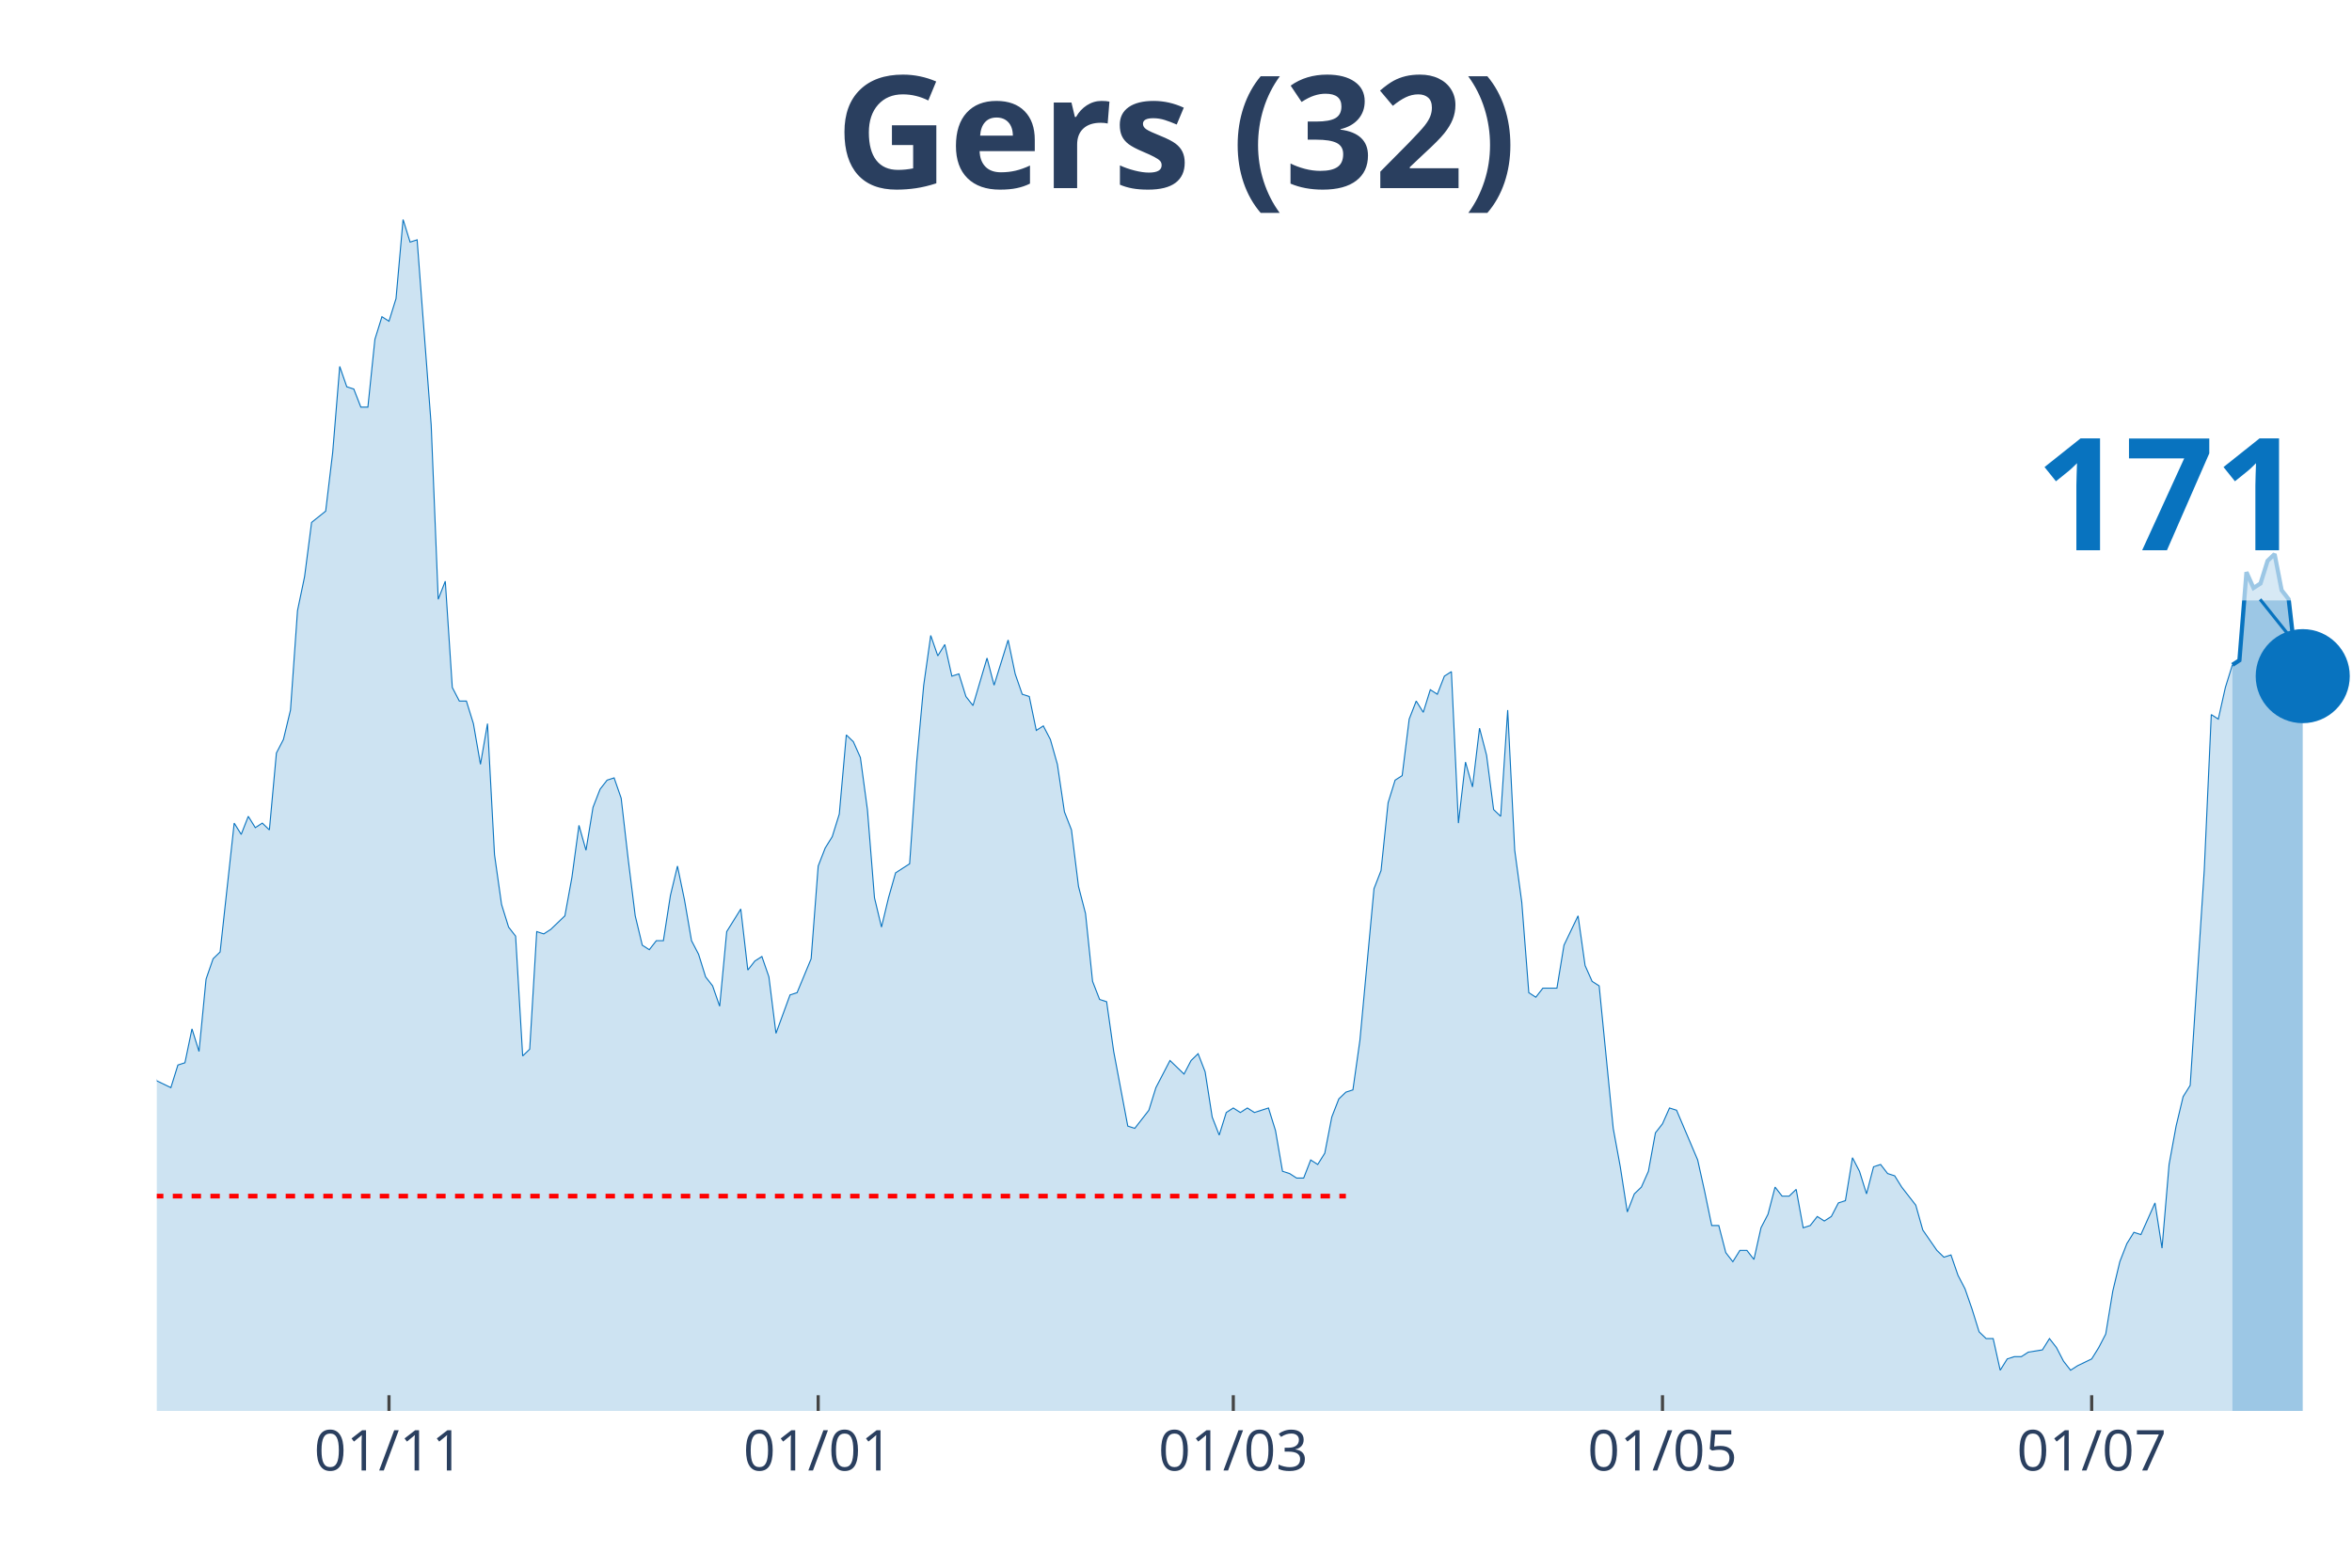
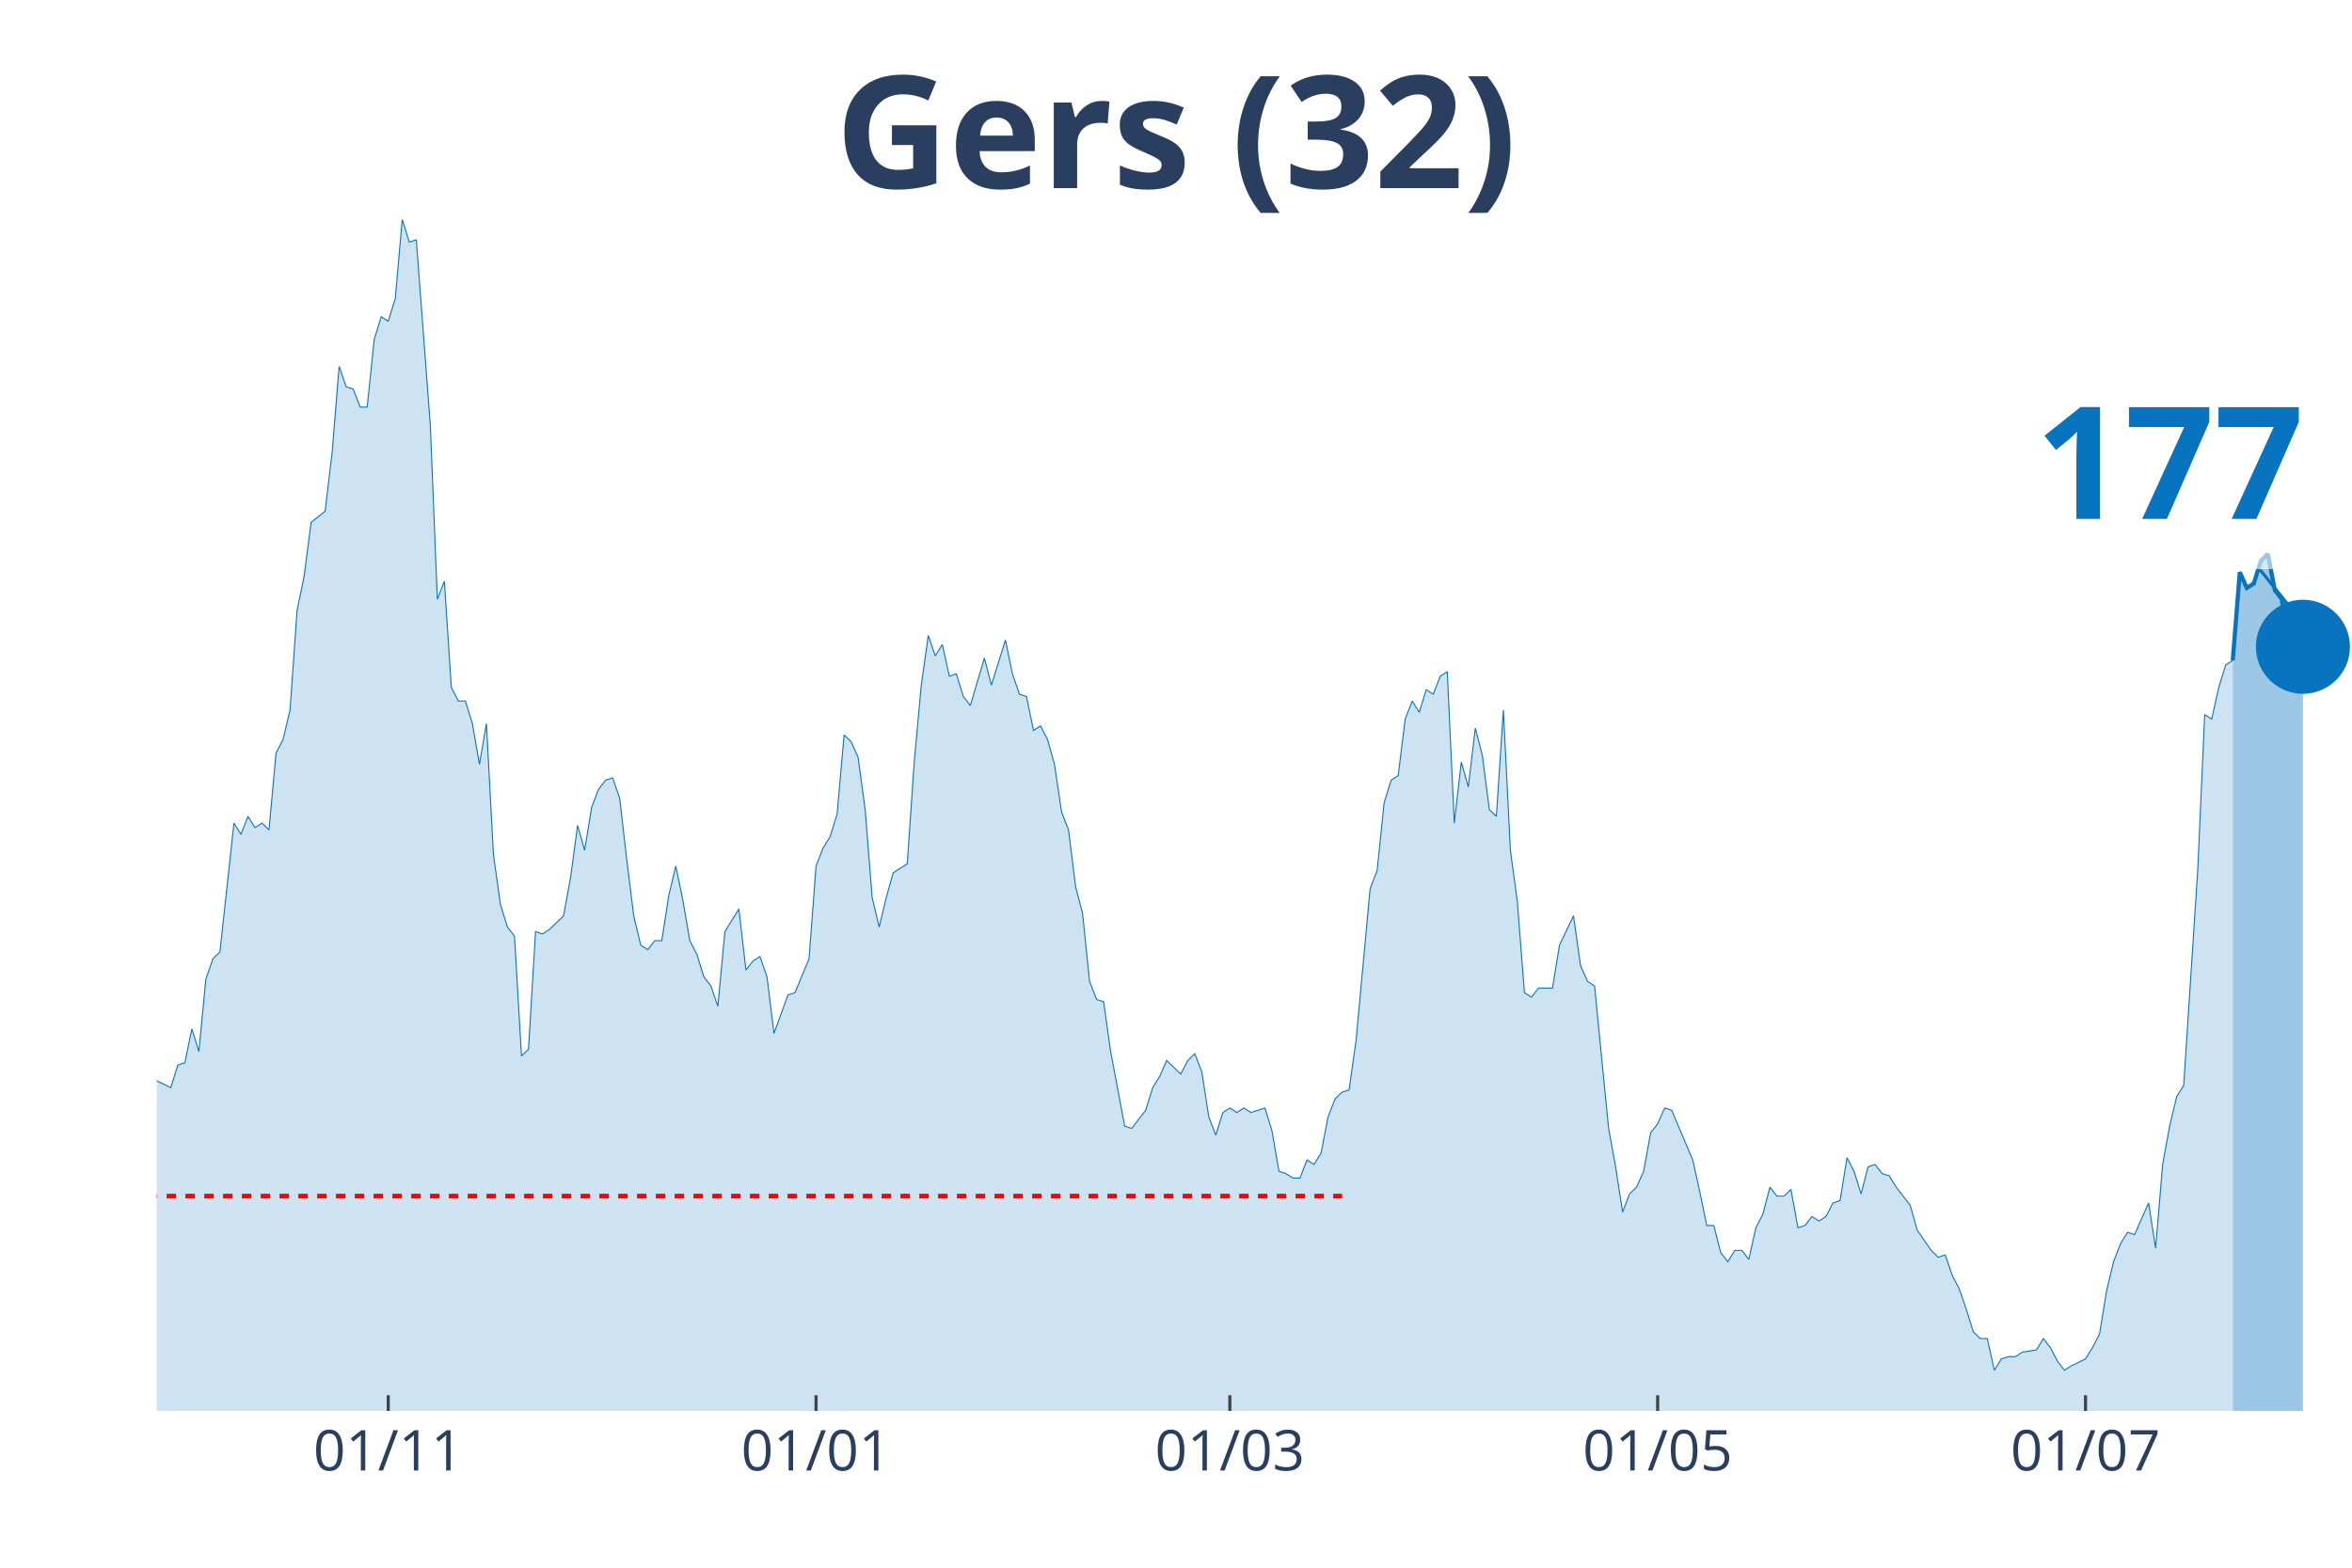
<svg xmlns="http://www.w3.org/2000/svg" class="main-svg" width="1125" height="750" style="" viewBox="0 0 750 500">
  <rect x="0" y="0" width="750" height="500" style="fill: rgb(0, 0, 0); fill-opacity: 0;" />
-   <defs id="defs-6270a9">
+   <defs id="defs-15ac6c">
    <g class="clips">
-       <clipPath id="clip6270a9xyplot" class="plotclip">
+       <clipPath id="clip15ac6cxyplot" class="plotclip">
        <rect width="700" height="380" />
      </clipPath>
-       <clipPath class="axesclip" id="clip6270a9x">
+       <clipPath class="axesclip" id="clip15ac6cx">
        <rect x="50" y="0" width="700" height="500" />
      </clipPath>
-       <clipPath class="axesclip" id="clip6270a9y">
+       <clipPath class="axesclip" id="clip15ac6cy">
        <rect x="0" y="70" width="750" height="380" />
      </clipPath>
-       <clipPath class="axesclip" id="clip6270a9xy">
+       <clipPath class="axesclip" id="clip15ac6cxy">
        <rect x="50" y="70" width="700" height="380" />
      </clipPath>
    </g>
    <g class="gradients" />
  </defs>
  <g class="bglayer">
    <rect class="bg" x="50" y="70" width="700" height="380" style="fill: rgb(0, 0, 0); fill-opacity: 0; stroke-width: 0;" />
  </g>
  <g class="layer-below">
    <g class="imagelayer" />
    <g class="shapelayer" />
  </g>
  <g class="cartesianlayer">
    <g class="subplot xy">
      <g class="layer-subplot">
        <g class="shapelayer" />
        <g class="imagelayer" />
      </g>
      <g class="gridlayer">
        <g class="x">
-           <path class="xgrid crisp" transform="translate(124.04,0)" d="M0,70v380" style="stroke: rgb(255, 255, 255); stroke-opacity: 1; stroke-width: 1px;" />
-           <path class="xgrid crisp" transform="translate(260.9,0)" d="M0,70v380" style="stroke: rgb(255, 255, 255); stroke-opacity: 1; stroke-width: 1px;" />
-           <path class="xgrid crisp" transform="translate(393.27,0)" d="M0,70v380" style="stroke: rgb(255, 255, 255); stroke-opacity: 1; stroke-width: 1px;" />
-           <path class="xgrid crisp" transform="translate(530.13,0)" d="M0,70v380" style="stroke: rgb(255, 255, 255); stroke-opacity: 1; stroke-width: 1px;" />
-           <path class="xgrid crisp" transform="translate(666.99,0)" d="M0,70v380" style="stroke: rgb(255, 255, 255); stroke-opacity: 1; stroke-width: 1px;" />
+           <path class="xgrid crisp" transform="translate(123.8,0)" d="M0,70v380" style="stroke: rgb(255, 255, 255); stroke-opacity: 1; stroke-width: 1px;" />
+           <path class="xgrid crisp" transform="translate(260.22,0)" d="M0,70v380" style="stroke: rgb(255, 255, 255); stroke-opacity: 1; stroke-width: 1px;" />
+           <path class="xgrid crisp" transform="translate(392.17,0)" d="M0,70v380" style="stroke: rgb(255, 255, 255); stroke-opacity: 1; stroke-width: 1px;" />
+           <path class="xgrid crisp" transform="translate(528.59,0)" d="M0,70v380" style="stroke: rgb(255, 255, 255); stroke-opacity: 1; stroke-width: 1px;" />
+           <path class="xgrid crisp" transform="translate(665.02,0)" d="M0,70v380" style="stroke: rgb(255, 255, 255); stroke-opacity: 1; stroke-width: 1px;" />
        </g>
        <g class="y" />
      </g>
      <g class="zerolinelayer" />
      <path class="xlines-below" />
      <path class="ylines-below" />
      <g class="overlines-below" />
      <g class="xaxislayer-below" />
      <g class="yaxislayer-below" />
      <g class="overaxes-below" />
-       <g class="plot" transform="translate(50, 70)" clip-path="url('#clip6270a9xyplot')">
+       <g class="plot" transform="translate(50, 70)" clip-path="url('#clip15ac6cxyplot')">
        <g class="scatterlayer mlayer">
-           <g class="trace scatter trace7e455c" style="stroke-miterlimit: 2;">
+           <g class="trace scatter trace63b03b" style="stroke-miterlimit: 2;">
            <g class="fills">
              <g>
-                 <path class="js-fill" d="M661.86,380L-305.13,380L-305.13,351.16L-300.64,352.6L-298.4,353.32L-293.91,354.76L-291.67,369.18L-289.42,374.23L-287.18,372.07L-284.94,369.18L-280.45,363.42L-278.21,364.14L-271.47,369.91L-269.23,372.07L-264.74,377.84L-262.5,377.84L-240.06,378.56L-237.82,380L-168.27,378.56L-166.03,376.39L-161.54,374.23L-159.29,374.23L-154.81,375.67L-152.56,375.67L-150.32,377.12L-148.08,375.67L-141.35,373.51L-139.1,372.79L-134.62,372.79L-132.37,376.39L-121.15,377.12L-118.91,372.07L-112.18,365.58L-109.94,364.14L-105.45,362.69L-103.21,367.02L-96.47,355.48L-94.23,353.32L-89.74,351.88L-87.5,347.55L-85.26,351.16L-83.01,348.99L-80.77,349.72L-78.53,325.2L-71.79,322.31L-69.55,316.55L-67.31,317.27L-65.06,308.61L-62.82,324.48L-60.58,325.2L-58.33,324.48L-56.09,310.78L-53.85,297.8L-51.6,276.17L-47.12,257.42L-44.87,255.98L-42.63,255.26L-40.38,251.65L-38.14,255.26L-35.9,227.13L-33.65,224.25L-31.41,224.25L-29.17,224.97L-26.92,224.25L-24.68,207.67L-22.44,209.83L-20.19,255.26L-17.95,255.98L-15.71,256.7L-13.46,255.26L-11.22,256.7L-8.97,275.45L-6.73,278.33L-4.49,271.84L-2.24,266.79L0,274.72L4.49,276.89L6.73,269.68L8.97,268.96L11.22,258.14L13.46,265.35L15.71,242.28L17.95,235.79L20.19,233.62L24.68,192.52L26.92,196.13L29.17,190.36L31.41,193.97L33.65,192.52L35.9,194.69L38.14,170.17L40.38,165.84L42.63,156.47L44.87,124.74L47.12,113.93L49.36,96.62L53.85,93.02L56.09,74.27L58.33,46.87L60.58,53.36L62.82,54.08L65.06,59.85L67.31,59.85L69.55,38.22L71.79,31.01L74.04,32.45L76.28,25.24L78.53,0L80.77,7.21L83.01,6.49L87.5,65.62L89.74,121.14L91.99,115.37L94.23,149.26L96.47,153.59L98.72,153.59L100.96,160.8L103.21,173.78L105.45,160.8L107.69,202.62L109.94,218.48L112.18,225.69L114.42,228.58L116.67,266.79L118.91,264.63L121.15,227.13L123.4,227.86L125.64,226.41L130.13,222.09L132.37,209.83L134.62,193.24L136.86,201.18L139.1,187.48L141.35,181.71L143.59,178.82L145.83,178.1L148.08,184.59L150.32,204.06L152.56,222.09L154.81,231.46L157.05,232.9L159.29,230.02L161.54,230.02L163.78,215.6L166.03,206.22L168.27,217.04L170.51,230.02L172.76,234.35L175,241.56L177.24,244.44L179.49,250.93L181.73,227.13L186.22,219.92L188.46,239.39L190.71,236.51L192.95,235.07L195.19,241.56L197.44,259.58L201.92,247.32L204.17,246.6L208.65,235.79L210.9,206.22L213.14,200.46L215.38,196.85L217.63,189.64L219.87,164.4L222.12,166.57L224.36,171.61L226.6,188.2L228.85,216.32L231.09,225.69L233.33,216.32L235.58,208.39L237.82,206.94L240.06,205.5L242.31,173.06L244.55,148.54L246.79,132.68L249.04,139.17L251.28,135.56L253.53,145.65L255.77,144.93L258.01,152.14L260.26,155.03L264.74,139.89L266.99,148.54L271.47,134.12L273.72,144.93L275.96,151.42L278.21,152.14L280.45,162.96L282.69,161.52L284.94,165.84L287.18,173.78L289.42,188.92L291.67,194.69L293.91,212.71L296.15,221.37L298.4,243L300.64,248.77L302.88,249.49L305.13,265.35L309.62,289.15L311.86,289.87L316.35,284.1L318.59,276.89L323.08,268.24L325.32,270.4L327.56,272.56L329.81,268.24L332.05,266.07L334.29,271.84L336.54,286.26L338.78,292.03L341.03,284.82L343.27,283.38L345.51,284.82L347.76,283.38L350,284.82L352.24,284.1L354.49,283.38L356.73,290.59L358.97,303.57L361.22,304.29L363.46,305.73L365.71,305.73L367.95,299.96L370.19,301.4L372.44,297.8L374.68,286.26L376.92,280.49L379.17,278.33L381.41,277.61L383.65,261.75L388.14,213.43L390.38,207.67L392.63,186.03L394.87,178.82L397.12,177.38L399.36,159.35L401.6,153.59L403.85,157.19L406.09,149.98L408.33,151.42L410.58,145.65L412.82,144.21L415.06,192.52L417.31,173.06L419.55,180.99L421.79,162.24L424.04,170.89L426.28,188.2L428.53,190.36L430.77,156.47L433.01,201.18L435.26,217.76L437.5,246.6L439.74,248.05L441.99,245.16L444.23,245.16L446.47,245.16L448.72,231.46L453.21,222.09L455.45,237.95L457.69,243L459.94,244.44L464.42,289.87L466.67,302.13L468.91,316.55L471.15,310.78L473.4,308.61L475.64,303.57L477.88,291.31L480.13,288.43L482.37,283.38L484.62,284.1L491.35,299.96L493.59,310.06L495.83,320.87L498.08,320.87L500.32,329.53L502.56,332.41L504.81,328.8L507.05,328.8L509.29,331.69L511.54,321.59L513.78,317.27L516.03,308.61L518.27,311.5L520.51,311.5L522.76,309.34L525,321.59L527.24,320.87L529.49,317.99L531.73,319.43L533.97,317.99L536.22,313.66L538.46,312.94L540.71,299.24L542.95,303.57L545.19,310.78L547.44,302.13L549.68,301.4L551.92,304.29L554.17,305.01L556.41,308.61L560.9,314.38L563.14,322.31L567.63,328.8L569.87,330.97L572.12,330.25L574.36,336.74L576.6,341.06L578.85,347.55L581.09,354.76L583.33,356.93L585.58,356.93L587.82,367.02L590.06,363.42L592.31,362.69L594.55,362.69L596.79,361.25L601.28,360.53L603.53,356.93L605.77,359.81L608.01,364.14L610.26,367.02L612.5,365.58L616.99,363.42L619.23,359.81L621.47,355.48L623.72,341.78L625.96,332.41L628.21,326.64L630.45,323.04L632.69,323.76L637.18,313.66L639.42,328.08L641.67,301.4L643.91,289.15L646.15,279.77L648.4,276.17L652.88,207.67L655.13,157.91L657.37,159.35L659.62,149.26L661.86,142.05" style="fill: rgb(8, 115, 191); fill-opacity: 0.2; stroke-width: 0;" />
+                 <path class="js-fill" d="M661.98,380L-304.15,380L-304.15,351.16L-299.68,352.6L-297.44,353.32L-292.97,354.76L-290.73,369.18L-288.5,374.23L-286.26,372.07L-284.03,369.18L-279.55,363.42L-277.32,364.14L-270.61,369.91L-268.37,372.07L-263.9,377.84L-261.66,377.84L-239.3,378.56L-237.06,380L-167.73,378.56L-165.5,376.39L-161.02,374.23L-158.79,374.23L-154.31,375.67L-152.08,375.67L-149.84,377.12L-147.6,375.67L-140.89,373.51L-138.66,372.79L-134.19,372.79L-131.95,376.39L-120.77,377.12L-118.53,372.07L-111.82,365.58L-109.58,364.14L-105.11,362.69L-102.88,367.02L-96.17,355.48L-93.93,353.32L-89.46,351.88L-87.22,347.55L-84.98,351.16L-82.75,348.99L-80.51,349.72L-78.27,325.2L-71.57,322.31L-69.33,316.55L-67.09,317.27L-64.86,308.61L-62.62,324.48L-60.38,325.2L-58.15,324.48L-55.91,310.78L-53.67,297.8L-51.44,276.17L-46.96,257.42L-44.73,255.98L-42.49,255.26L-40.26,251.65L-38.02,255.26L-35.78,227.13L-33.55,224.25L-31.31,224.25L-29.07,224.97L-26.84,224.25L-24.6,207.67L-22.36,209.83L-20.13,255.26L-17.89,255.98L-15.65,256.7L-13.42,255.26L-11.18,256.7L-8.95,275.45L-6.71,278.33L-4.47,271.84L-2.24,266.79L0,274.72L4.47,276.89L6.71,269.68L8.95,268.96L11.18,258.14L13.42,265.35L15.65,242.28L17.89,235.79L20.13,233.62L24.6,192.52L26.84,196.13L29.07,190.36L31.31,193.97L33.55,192.52L35.78,194.69L38.02,170.17L40.26,165.84L42.49,156.47L44.73,124.74L46.96,113.93L49.2,96.62L53.67,93.02L55.91,74.27L58.15,46.87L60.38,53.36L62.62,54.08L64.86,59.85L67.09,59.85L69.33,38.22L71.57,31.01L73.8,32.45L76.04,25.24L78.27,0L80.51,7.21L82.75,6.49L87.22,65.62L89.46,121.14L91.69,115.37L93.93,149.26L96.17,153.59L98.4,153.59L100.64,160.8L102.88,173.78L105.11,160.8L107.35,202.62L109.58,218.48L111.82,225.69L114.06,228.58L116.29,266.79L118.53,264.63L120.77,227.13L123,227.86L125.24,226.41L129.71,222.09L131.95,209.83L134.19,193.24L136.42,201.18L138.66,187.48L140.89,181.71L143.13,178.82L145.37,178.1L147.6,184.59L149.84,204.06L152.08,222.09L154.31,231.46L156.55,232.9L158.79,230.02L161.02,230.02L163.26,215.6L165.5,206.22L167.73,217.04L169.97,230.02L172.2,234.35L174.44,241.56L176.68,244.44L178.91,250.93L181.15,227.13L185.62,219.92L187.86,239.39L190.1,236.51L192.33,235.07L194.57,241.56L196.81,259.58L201.28,247.32L203.51,246.6L207.99,235.79L210.22,206.22L212.46,200.46L214.7,196.85L216.93,189.64L219.17,164.4L221.41,166.57L223.64,171.61L225.88,188.2L228.12,216.32L230.35,225.69L232.59,216.32L234.82,208.39L237.06,206.94L239.3,205.5L241.53,173.06L243.77,148.54L246.01,132.68L248.24,139.17L250.48,135.56L252.72,145.65L254.95,144.93L257.19,152.14L259.42,155.03L263.9,139.89L266.13,148.54L270.61,134.12L272.84,144.93L275.08,151.42L277.32,152.14L279.55,162.96L281.79,161.52L284.03,165.84L286.26,173.78L288.5,188.92L290.73,194.69L292.97,212.71L295.21,221.37L297.44,243L299.68,248.77L301.92,249.49L304.15,265.35L308.63,289.15L310.86,289.87L315.34,284.1L317.57,276.89L319.81,273.28L322.04,268.24L326.52,272.56L328.75,268.24L330.99,266.07L333.23,271.84L335.46,286.26L337.7,292.03L339.94,284.82L342.17,283.38L344.41,284.82L346.65,283.38L348.88,284.82L351.12,284.1L353.35,283.38L355.59,290.59L357.83,303.57L360.06,304.29L362.3,305.73L364.54,305.73L366.77,299.96L369.01,301.4L371.25,297.8L373.48,286.26L375.72,280.49L377.96,278.33L380.19,277.61L382.43,261.75L386.9,213.43L389.14,207.67L391.37,186.03L393.61,178.82L395.85,177.38L398.08,159.35L400.32,153.59L402.56,157.19L404.79,149.98L407.03,151.42L409.27,145.65L411.5,144.21L413.74,192.52L415.97,173.06L418.21,180.99L420.45,162.24L422.68,170.89L424.92,188.2L427.16,190.36L429.39,156.47L431.63,201.18L433.87,217.76L436.1,246.6L438.34,248.05L440.58,245.16L442.81,245.16L445.05,245.16L447.28,231.46L451.76,222.09L453.99,237.95L456.23,243L458.47,244.44L462.94,289.87L465.18,302.13L467.41,316.55L469.65,310.78L471.88,308.61L474.12,303.57L476.36,291.31L478.59,288.43L480.83,283.38L483.07,284.1L489.78,299.96L492.01,310.06L494.25,320.87L496.49,320.87L498.72,329.53L500.96,332.41L503.19,328.8L505.43,328.8L507.67,331.69L509.9,321.59L512.14,317.27L514.38,308.61L516.61,311.5L518.85,311.5L521.09,309.34L523.32,321.59L525.56,320.87L527.8,317.99L530.03,319.43L532.27,317.99L534.5,313.66L536.74,312.94L538.98,299.24L541.21,303.57L543.45,310.78L545.69,302.13L547.92,301.4L550.16,304.29L552.4,305.01L554.63,308.61L559.11,314.38L561.34,322.31L565.81,328.8L568.05,330.97L570.29,330.25L572.52,336.74L574.76,341.06L577,347.55L579.23,354.76L581.47,356.93L583.71,356.93L585.94,367.02L588.18,363.42L590.42,362.69L592.65,362.69L594.89,361.25L599.36,360.53L601.6,356.93L603.83,359.81L606.07,364.14L608.31,367.02L610.54,365.58L615.02,363.42L617.25,359.81L619.49,355.48L621.73,341.78L623.96,332.41L626.2,326.64L628.43,323.04L630.67,323.76L635.14,313.66L637.38,328.08L639.62,301.4L641.85,289.15L644.09,279.77L646.33,276.17L650.8,207.67L653.04,157.91L655.27,159.35L657.51,149.26L659.74,142.05L661.98,140.61" style="fill: rgb(8, 115, 191); fill-opacity: 0.2; stroke-width: 0;" />
              </g>
            </g>
            <g class="errorbars" />
            <g class="lines">
-               <path class="js-line" d="M-305.13,351.16L-300.64,352.6L-298.4,353.32L-293.91,354.76L-291.67,369.18L-289.42,374.23L-287.18,372.07L-284.94,369.18L-280.45,363.42L-278.21,364.14L-271.47,369.91L-269.23,372.07L-264.74,377.84L-262.5,377.84L-240.06,378.56L-237.82,380L-168.27,378.56L-166.03,376.39L-161.54,374.23L-159.29,374.23L-154.81,375.67L-152.56,375.67L-150.32,377.12L-148.08,375.67L-141.35,373.51L-139.1,372.79L-134.62,372.79L-132.37,376.39L-121.15,377.12L-118.91,372.07L-112.18,365.58L-109.94,364.14L-105.45,362.69L-103.21,367.02L-96.47,355.48L-94.23,353.32L-89.74,351.88L-87.5,347.55L-85.26,351.16L-83.01,348.99L-80.77,349.72L-78.53,325.2L-71.79,322.31L-69.55,316.55L-67.31,317.27L-65.06,308.61L-62.82,324.48L-60.58,325.2L-58.33,324.48L-56.09,310.78L-53.85,297.8L-51.6,276.17L-47.12,257.42L-44.87,255.98L-42.63,255.26L-40.38,251.65L-38.14,255.26L-35.9,227.13L-33.65,224.25L-31.41,224.25L-29.17,224.97L-26.92,224.25L-24.68,207.67L-22.44,209.83L-20.19,255.26L-17.95,255.98L-15.71,256.7L-13.46,255.26L-11.22,256.7L-8.97,275.45L-6.73,278.33L-4.49,271.84L-2.24,266.79L0,274.72L4.49,276.89L6.73,269.68L8.97,268.96L11.22,258.14L13.46,265.35L15.71,242.28L17.95,235.79L20.19,233.62L24.68,192.52L26.92,196.13L29.17,190.36L31.41,193.97L33.65,192.52L35.9,194.69L38.14,170.17L40.38,165.84L42.63,156.47L44.87,124.74L47.12,113.93L49.36,96.62L53.85,93.02L56.09,74.27L58.33,46.87L60.58,53.36L62.82,54.08L65.06,59.85L67.31,59.85L69.55,38.22L71.79,31.01L74.04,32.45L76.28,25.24L78.53,0L80.77,7.21L83.01,6.49L87.5,65.62L89.74,121.14L91.99,115.37L94.23,149.26L96.47,153.59L98.72,153.59L100.96,160.8L103.21,173.78L105.45,160.8L107.69,202.62L109.94,218.48L112.18,225.69L114.42,228.58L116.67,266.79L118.91,264.63L121.15,227.13L123.4,227.86L125.64,226.41L130.13,222.09L132.37,209.83L134.62,193.24L136.86,201.18L139.1,187.48L141.35,181.71L143.59,178.82L145.83,178.1L148.08,184.59L150.32,204.06L152.56,222.09L154.81,231.46L157.05,232.9L159.29,230.02L161.54,230.02L163.78,215.6L166.03,206.22L168.27,217.04L170.51,230.02L172.76,234.35L175,241.56L177.24,244.44L179.49,250.93L181.73,227.13L186.22,219.92L188.46,239.39L190.71,236.51L192.95,235.07L195.19,241.56L197.44,259.58L201.92,247.32L204.17,246.6L208.65,235.79L210.9,206.22L213.14,200.46L215.38,196.85L217.63,189.64L219.87,164.4L222.12,166.57L224.36,171.61L226.6,188.2L228.85,216.32L231.09,225.69L233.33,216.32L235.58,208.39L237.82,206.94L240.06,205.5L242.31,173.06L244.55,148.54L246.79,132.68L249.04,139.17L251.28,135.56L253.53,145.65L255.77,144.93L258.01,152.14L260.26,155.03L264.74,139.89L266.99,148.54L271.47,134.12L273.72,144.93L275.96,151.42L278.21,152.14L280.45,162.96L282.69,161.52L284.94,165.84L287.18,173.78L289.42,188.92L291.67,194.69L293.91,212.71L296.15,221.37L298.4,243L300.64,248.77L302.88,249.49L305.13,265.35L309.62,289.15L311.86,289.87L316.35,284.1L318.59,276.89L323.08,268.24L325.32,270.4L327.56,272.56L329.81,268.24L332.05,266.07L334.29,271.84L336.54,286.26L338.78,292.03L341.03,284.82L343.27,283.38L345.51,284.82L347.76,283.38L350,284.82L352.24,284.1L354.49,283.38L356.73,290.59L358.97,303.57L361.22,304.29L363.46,305.73L365.71,305.73L367.95,299.96L370.19,301.4L372.44,297.8L374.68,286.26L376.92,280.49L379.17,278.33L381.41,277.61L383.65,261.75L388.14,213.43L390.38,207.67L392.63,186.03L394.87,178.82L397.12,177.38L399.36,159.35L401.6,153.59L403.85,157.19L406.09,149.98L408.33,151.42L410.58,145.65L412.82,144.21L415.06,192.52L417.31,173.06L419.55,180.99L421.79,162.24L424.04,170.89L426.28,188.2L428.53,190.36L430.77,156.47L433.01,201.18L435.26,217.76L437.5,246.6L439.74,248.05L441.99,245.16L444.23,245.16L446.47,245.16L448.72,231.46L453.21,222.09L455.45,237.95L457.69,243L459.94,244.44L464.42,289.87L466.67,302.13L468.91,316.55L471.15,310.78L473.4,308.61L475.64,303.57L477.88,291.31L480.13,288.43L482.37,283.38L484.62,284.1L491.35,299.96L493.59,310.06L495.83,320.87L498.08,320.87L500.32,329.53L502.56,332.41L504.81,328.8L507.05,328.8L509.29,331.69L511.54,321.59L513.78,317.27L516.03,308.61L518.27,311.5L520.51,311.5L522.76,309.34L525,321.59L527.24,320.87L529.49,317.99L531.73,319.43L533.97,317.99L536.22,313.66L538.46,312.94L540.71,299.24L542.95,303.57L545.19,310.78L547.44,302.13L549.68,301.4L551.92,304.29L554.17,305.01L556.41,308.61L560.9,314.38L563.14,322.31L567.63,328.8L569.87,330.97L572.12,330.25L574.36,336.74L576.6,341.06L578.85,347.55L581.09,354.76L583.33,356.93L585.58,356.93L587.82,367.02L590.06,363.42L592.31,362.69L594.55,362.69L596.79,361.25L601.28,360.53L603.53,356.93L605.77,359.81L608.01,364.14L610.26,367.02L612.5,365.58L616.99,363.42L619.23,359.81L621.47,355.48L623.72,341.78L625.96,332.41L628.21,326.64L630.45,323.04L632.69,323.76L637.18,313.66L639.42,328.08L641.67,301.4L643.91,289.15L646.15,279.77L648.4,276.17L652.88,207.67L655.13,157.91L657.37,159.35L659.62,149.26L661.86,142.05" style="vector-effect: non-scaling-stroke; fill: none; stroke: rgb(8, 115, 191); stroke-opacity: 1; stroke-width: 0.5px; opacity: 1;" />
+               <path class="js-line" d="M-304.15,351.16L-299.68,352.6L-297.44,353.32L-292.97,354.76L-290.73,369.18L-288.5,374.23L-286.26,372.07L-284.03,369.18L-279.55,363.42L-277.32,364.14L-270.61,369.91L-268.37,372.07L-263.9,377.84L-261.66,377.84L-239.3,378.56L-237.06,380L-167.73,378.56L-165.5,376.39L-161.02,374.23L-158.79,374.23L-154.31,375.67L-152.08,375.67L-149.84,377.12L-147.6,375.67L-140.89,373.51L-138.66,372.79L-134.19,372.79L-131.95,376.39L-120.77,377.12L-118.53,372.07L-111.82,365.58L-109.58,364.14L-105.11,362.69L-102.88,367.02L-96.17,355.48L-93.93,353.32L-89.46,351.88L-87.22,347.55L-84.98,351.16L-82.75,348.99L-80.51,349.72L-78.27,325.2L-71.57,322.31L-69.33,316.55L-67.09,317.27L-64.86,308.61L-62.62,324.48L-60.38,325.2L-58.15,324.48L-55.91,310.78L-53.67,297.8L-51.44,276.17L-46.96,257.42L-44.73,255.98L-42.49,255.26L-40.26,251.65L-38.02,255.26L-35.78,227.13L-33.55,224.25L-31.31,224.25L-29.07,224.97L-26.84,224.25L-24.6,207.67L-22.36,209.83L-20.13,255.26L-17.89,255.98L-15.65,256.7L-13.42,255.26L-11.18,256.7L-8.95,275.45L-6.71,278.33L-4.47,271.84L-2.24,266.79L0,274.72L4.47,276.89L6.71,269.68L8.95,268.96L11.18,258.14L13.42,265.35L15.65,242.28L17.89,235.79L20.13,233.62L24.6,192.52L26.84,196.13L29.07,190.36L31.31,193.97L33.55,192.52L35.78,194.69L38.02,170.17L40.26,165.84L42.49,156.47L44.73,124.74L46.96,113.93L49.2,96.62L53.67,93.02L55.91,74.27L58.15,46.87L60.38,53.36L62.62,54.08L64.86,59.85L67.09,59.85L69.33,38.22L71.57,31.01L73.8,32.45L76.04,25.24L78.27,0L80.51,7.21L82.75,6.49L87.22,65.62L89.46,121.14L91.69,115.37L93.93,149.26L96.17,153.59L98.4,153.59L100.64,160.8L102.88,173.78L105.11,160.8L107.35,202.62L109.58,218.48L111.82,225.69L114.06,228.58L116.29,266.79L118.53,264.63L120.77,227.13L123,227.86L125.24,226.41L129.71,222.09L131.95,209.83L134.19,193.24L136.42,201.18L138.66,187.48L140.89,181.71L143.13,178.82L145.37,178.1L147.6,184.59L149.84,204.06L152.08,222.09L154.31,231.46L156.55,232.9L158.79,230.02L161.02,230.02L163.26,215.6L165.5,206.22L167.73,217.04L169.97,230.02L172.2,234.35L174.44,241.56L176.68,244.44L178.91,250.93L181.15,227.13L185.62,219.92L187.86,239.39L190.1,236.51L192.33,235.07L194.57,241.56L196.81,259.58L201.28,247.32L203.51,246.6L207.99,235.79L210.22,206.22L212.46,200.46L214.7,196.85L216.93,189.64L219.17,164.4L221.41,166.57L223.64,171.61L225.88,188.2L228.12,216.32L230.35,225.69L232.59,216.32L234.82,208.39L237.06,206.94L239.3,205.5L241.53,173.06L243.77,148.54L246.01,132.68L248.24,139.17L250.48,135.56L252.72,145.65L254.95,144.93L257.19,152.14L259.42,155.03L263.9,139.89L266.13,148.54L270.61,134.12L272.84,144.93L275.08,151.42L277.32,152.14L279.55,162.96L281.79,161.52L284.03,165.84L286.26,173.78L288.5,188.92L290.73,194.69L292.97,212.71L295.21,221.37L297.44,243L299.68,248.77L301.92,249.49L304.15,265.35L308.63,289.15L310.86,289.87L315.34,284.1L317.57,276.89L319.81,273.28L322.04,268.24L326.52,272.56L328.75,268.24L330.99,266.07L333.23,271.84L335.46,286.26L337.7,292.03L339.94,284.82L342.17,283.38L344.41,284.82L346.65,283.38L348.88,284.82L351.12,284.1L353.35,283.38L355.59,290.59L357.83,303.57L360.06,304.29L362.3,305.73L364.54,305.73L366.77,299.96L369.01,301.4L371.25,297.8L373.48,286.26L375.72,280.49L377.96,278.33L380.19,277.61L382.43,261.75L386.9,213.43L389.14,207.67L391.37,186.03L393.61,178.82L395.85,177.38L398.08,159.35L400.32,153.59L402.56,157.19L404.79,149.98L407.03,151.42L409.27,145.65L411.5,144.21L413.74,192.52L415.97,173.06L418.21,180.99L420.45,162.24L422.68,170.89L424.92,188.2L427.16,190.36L429.39,156.47L431.63,201.18L433.87,217.76L436.1,246.6L438.34,248.05L440.58,245.16L442.81,245.16L445.05,245.16L447.28,231.46L451.76,222.09L453.99,237.95L456.23,243L458.47,244.44L462.94,289.87L465.18,302.13L467.41,316.55L469.65,310.78L471.88,308.61L474.12,303.57L476.36,291.31L478.59,288.43L480.83,283.38L483.07,284.1L489.78,299.96L492.01,310.06L494.25,320.87L496.49,320.87L498.72,329.53L500.96,332.41L503.19,328.8L505.43,328.8L507.67,331.69L509.9,321.59L512.14,317.27L514.38,308.61L516.61,311.5L518.85,311.5L521.09,309.34L523.32,321.59L525.56,320.87L527.8,317.99L530.03,319.43L532.27,317.99L534.5,313.66L536.74,312.94L538.98,299.24L541.21,303.57L543.45,310.78L545.69,302.13L547.92,301.4L550.16,304.29L552.4,305.01L554.63,308.61L559.11,314.38L561.34,322.31L565.81,328.8L568.05,330.97L570.29,330.25L572.52,336.74L574.76,341.06L577,347.55L579.23,354.76L581.47,356.93L583.71,356.93L585.94,367.02L588.18,363.42L590.42,362.69L592.65,362.69L594.89,361.25L599.36,360.53L601.6,356.93L603.83,359.81L606.07,364.14L608.31,367.02L610.54,365.58L615.02,363.42L617.25,359.81L619.49,355.48L621.73,341.78L623.96,332.41L626.2,326.64L628.43,323.04L630.67,323.76L635.14,313.66L637.38,328.08L639.62,301.4L641.85,289.15L644.09,279.77L646.33,276.17L650.8,207.67L653.04,157.91L655.27,159.35L657.51,149.26L659.74,142.05L661.98,140.61" style="vector-effect: non-scaling-stroke; fill: none; stroke: rgb(8, 115, 191); stroke-opacity: 1; stroke-width: 0.5px; opacity: 1;" />
            </g>
            <g class="points" />
            <g class="text" />
          </g>
-           <g class="trace scatter trace0a9108" style="stroke-miterlimit: 2;">
+           <g class="trace scatter trace296c42" style="stroke-miterlimit: 2;">
            <g class="fills">
              <g>
-                 <path class="js-fill" d="M684.29,380L661.86,380L661.86,142.05L664.1,140.61L666.35,112.49L668.59,117.53L670.83,116.09L673.08,108.88L675.32,106.72L677.56,118.25L679.81,121.14L682.05,140.61L684.29,145.65" style="fill: rgb(8, 115, 191); fill-opacity: 0.4; stroke-width: 0;" />
+                 <path class="js-fill" d="M684.35,380L661.98,380L661.98,140.61L664.22,112.49L666.45,117.53L668.69,116.09L670.93,108.88L673.16,106.72L675.4,118.25L677.64,121.14L679.87,140.61L682.11,144.93L684.35,136.28" style="fill: rgb(8, 115, 191); fill-opacity: 0.4; stroke-width: 0;" />
              </g>
            </g>
            <g class="errorbars" />
            <g class="lines">
-               <path class="js-line" d="M661.86,142.05L664.1,140.61L666.35,112.49L668.59,117.53L670.83,116.09L673.08,108.88L675.32,106.72L677.56,118.25L679.81,121.14L682.05,140.61L684.29,145.65" style="vector-effect: non-scaling-stroke; fill: none; stroke: rgb(8, 115, 191); stroke-opacity: 1; stroke-width: 2px; opacity: 1;" />
+               <path class="js-line" d="M661.98,140.61L664.22,112.49L666.45,117.53L668.69,116.09L670.93,108.88L673.16,106.72L675.4,118.25L677.64,121.14L679.87,140.61L682.11,144.93L684.35,136.28" style="vector-effect: non-scaling-stroke; fill: none; stroke: rgb(8, 115, 191); stroke-opacity: 1; stroke-width: 2px; opacity: 1;" />
            </g>
            <g class="points" />
            <g class="text" />
          </g>
-           <g class="trace scatter trace3349d3" style="stroke-miterlimit: 2; opacity: 1;">
+           <g class="trace scatter tracef1ab95" style="stroke-miterlimit: 2; opacity: 1;">
            <g class="fills" />
            <g class="errorbars" />
            <g class="lines" />
            <g class="points">
-               <path class="point" transform="translate(684.29,145.65)" d="M15,0A15,15 0 1,1 0,-15A15,15 0 0,1 15,0Z" style="opacity: 1; stroke-width: 0px; fill: rgb(8, 115, 191); fill-opacity: 1;" />
+               <path class="point" transform="translate(684.35,136.28)" d="M15,0A15,15 0 1,1 0,-15A15,15 0 0,1 15,0Z" style="opacity: 1; stroke-width: 0px; fill: rgb(8, 115, 191); fill-opacity: 1;" />
            </g>
            <g class="text" />
          </g>
        </g>
      </g>
      <g class="overplot" />
      <path class="xlines-above crisp" style="fill: none; stroke-width: 1px; stroke: rgb(0, 0, 0); stroke-opacity: 0;" d="" />
      <path class="ylines-above crisp" style="fill: none;" d="M0,0" />
      <g class="overlines-above" />
      <g class="xaxislayer-above">
-         <path class="xtick ticks crisp" d="M0,450v-5" transform="translate(124.04,0)" style="stroke: rgb(68, 68, 68); stroke-opacity: 1; stroke-width: 1px;" />
-         <path class="xtick ticks crisp" d="M0,450v-5" transform="translate(260.9,0)" style="stroke: rgb(68, 68, 68); stroke-opacity: 1; stroke-width: 1px;" />
-         <path class="xtick ticks crisp" d="M0,450v-5" transform="translate(393.27,0)" style="stroke: rgb(68, 68, 68); stroke-opacity: 1; stroke-width: 1px;" />
-         <path class="xtick ticks crisp" d="M0,450v-5" transform="translate(530.13,0)" style="stroke: rgb(68, 68, 68); stroke-opacity: 1; stroke-width: 1px;" />
-         <path class="xtick ticks crisp" d="M0,450v-5" transform="translate(666.99,0)" style="stroke: rgb(68, 68, 68); stroke-opacity: 1; stroke-width: 1px;" />
+         <path class="xtick ticks crisp" d="M0,450v-5" transform="translate(123.8,0)" style="stroke: rgb(68, 68, 68); stroke-opacity: 1; stroke-width: 1px;" />
+         <path class="xtick ticks crisp" d="M0,450v-5" transform="translate(260.22,0)" style="stroke: rgb(68, 68, 68); stroke-opacity: 1; stroke-width: 1px;" />
+         <path class="xtick ticks crisp" d="M0,450v-5" transform="translate(392.17,0)" style="stroke: rgb(68, 68, 68); stroke-opacity: 1; stroke-width: 1px;" />
+         <path class="xtick ticks crisp" d="M0,450v-5" transform="translate(528.59,0)" style="stroke: rgb(68, 68, 68); stroke-opacity: 1; stroke-width: 1px;" />
+         <path class="xtick ticks crisp" d="M0,450v-5" transform="translate(665.02,0)" style="stroke: rgb(68, 68, 68); stroke-opacity: 1; stroke-width: 1px;" />
        <g class="xtick">
-           <text text-anchor="middle" x="0" y="469" transform="translate(124.04,0)" style="font-family: 'Open Sans', verdana, arial, sans-serif; font-size: 18px; fill: rgb(42, 63, 95); fill-opacity: 1; white-space: pre;">01/11</text>
+           <text text-anchor="middle" x="0" y="469" transform="translate(123.8,0)" style="font-family: 'Open Sans', verdana, arial, sans-serif; font-size: 18px; fill: rgb(42, 63, 95); fill-opacity: 1; white-space: pre;">01/11</text>
        </g>
        <g class="xtick">
-           <text text-anchor="middle" x="0" y="469" transform="translate(260.9,0)" style="font-family: 'Open Sans', verdana, arial, sans-serif; font-size: 18px; fill: rgb(42, 63, 95); fill-opacity: 1; white-space: pre;">01/01</text>
+           <text text-anchor="middle" x="0" y="469" transform="translate(260.22,0)" style="font-family: 'Open Sans', verdana, arial, sans-serif; font-size: 18px; fill: rgb(42, 63, 95); fill-opacity: 1; white-space: pre;">01/01</text>
        </g>
        <g class="xtick">
-           <text text-anchor="middle" x="0" y="469" transform="translate(393.27,0)" style="font-family: 'Open Sans', verdana, arial, sans-serif; font-size: 18px; fill: rgb(42, 63, 95); fill-opacity: 1; white-space: pre;">01/03</text>
+           <text text-anchor="middle" x="0" y="469" transform="translate(392.17,0)" style="font-family: 'Open Sans', verdana, arial, sans-serif; font-size: 18px; fill: rgb(42, 63, 95); fill-opacity: 1; white-space: pre;">01/03</text>
        </g>
        <g class="xtick">
-           <text text-anchor="middle" x="0" y="469" transform="translate(530.13,0)" style="font-family: 'Open Sans', verdana, arial, sans-serif; font-size: 18px; fill: rgb(42, 63, 95); fill-opacity: 1; white-space: pre;">01/05</text>
+           <text text-anchor="middle" x="0" y="469" transform="translate(528.59,0)" style="font-family: 'Open Sans', verdana, arial, sans-serif; font-size: 18px; fill: rgb(42, 63, 95); fill-opacity: 1; white-space: pre;">01/05</text>
        </g>
        <g class="xtick">
-           <text text-anchor="middle" x="0" y="469" transform="translate(666.99,0)" style="font-family: 'Open Sans', verdana, arial, sans-serif; font-size: 18px; fill: rgb(42, 63, 95); fill-opacity: 1; white-space: pre;">01/07</text>
+           <text text-anchor="middle" x="0" y="469" transform="translate(665.02,0)" style="font-family: 'Open Sans', verdana, arial, sans-serif; font-size: 18px; fill: rgb(42, 63, 95); fill-opacity: 1; white-space: pre;">01/07</text>
        </g>
      </g>
      <g class="yaxislayer-above" />
      <g class="overaxes-above" />
    </g>
  </g>
  <g class="polarlayer" />
  <g class="ternarylayer" />
  <g class="geolayer" />
  <g class="funnelarealayer" />
  <g class="pielayer" />
  <g class="treemaplayer" />
  <g class="sunburstlayer" />
  <g class="glimages" />
-   <defs id="topdefs-6270a9">
+   <defs id="topdefs-15ac6c">
    <g class="clips" />
  </defs>
  <g class="layer-above">
    <g class="imagelayer" />
    <g class="shapelayer">
-       <path data-index="0" fill-rule="evenodd" d="M-1210.9,381.48L429.17,381.48" clip-path="url('#clip6270a9xy')" style="opacity: 1; stroke: rgb(255, 0, 0); stroke-opacity: 1; fill: rgb(0, 0, 0); fill-opacity: 0; stroke-dasharray: 3px, 3px; stroke-width: 1.5px;" />
+       <path data-index="0" fill-rule="evenodd" d="M-1206.87,381.48L427.96,381.48" clip-path="url('#clip15ac6cxy')" style="opacity: 1; stroke: rgb(255, 0, 0); stroke-opacity: 1; fill: rgb(0, 0, 0); fill-opacity: 0; stroke-dasharray: 3px, 3px; stroke-width: 1.5px;" />
    </g>
  </g>
  <g class="infolayer">
    <g class="g-gtitle">
      <text class="gtitle" x="375" y="25" text-anchor="middle" dy="0.7em" style="font-family: 'Open Sans', verdana, arial, sans-serif; font-size: 50px; fill: rgb(42, 63, 95); opacity: 1; font-weight: normal; white-space: pre;">
        <tspan style="font-weight:bold">Gers (32)</tspan>
      </text>
    </g>
    <g class="g-xtitle" />
    <g class="annotation" data-index="0" style="opacity: 1;">
-       <g class="annotation-text-g" transform="rotate(0,692.29,155.65)">
-         <g class="cursor-pointer" transform="translate(634, 120)">
+       <g class="annotation-text-g" transform="rotate(0,692.35,146.28)">
+         <g class="cursor-pointer" transform="translate(634, 110)">
          <rect class="bg" x="0.5" y="0.5" width="115" height="71" style="stroke-width: 1px; stroke: rgb(0, 0, 0); stroke-opacity: 0; fill: rgb(255, 255, 255); fill-opacity: 0.6;" />
          <text class="annotation-text" text-anchor="middle" x="57.812" y="55.5" style="font-family: 'Open Sans', verdana, arial, sans-serif; font-size: 50px; fill: rgb(8, 115, 191); fill-opacity: 1; white-space: pre;">
-             <tspan style="font-weight:bold">171 </tspan>
+             <tspan style="font-weight:bold">177 </tspan>
          </text>
        </g>
      </g>
      <g class="annotation-arrow-g" style="opacity: 1;">
-         <path d="M720.69,191.15L732.29,205.65" style="stroke-width: 1px; stroke: rgb(8, 115, 191); stroke-opacity: 1; stroke-dasharray: 0px, 0px, 18.569px, 18.569px;" />
+         <path d="M720.75,181.78L732.35,196.28" style="stroke-width: 1px; stroke: rgb(8, 115, 191); stroke-opacity: 1; stroke-dasharray: 0px, 0px, 18.569px, 18.569px;" />
      </g>
    </g>
  </g>
</svg>
